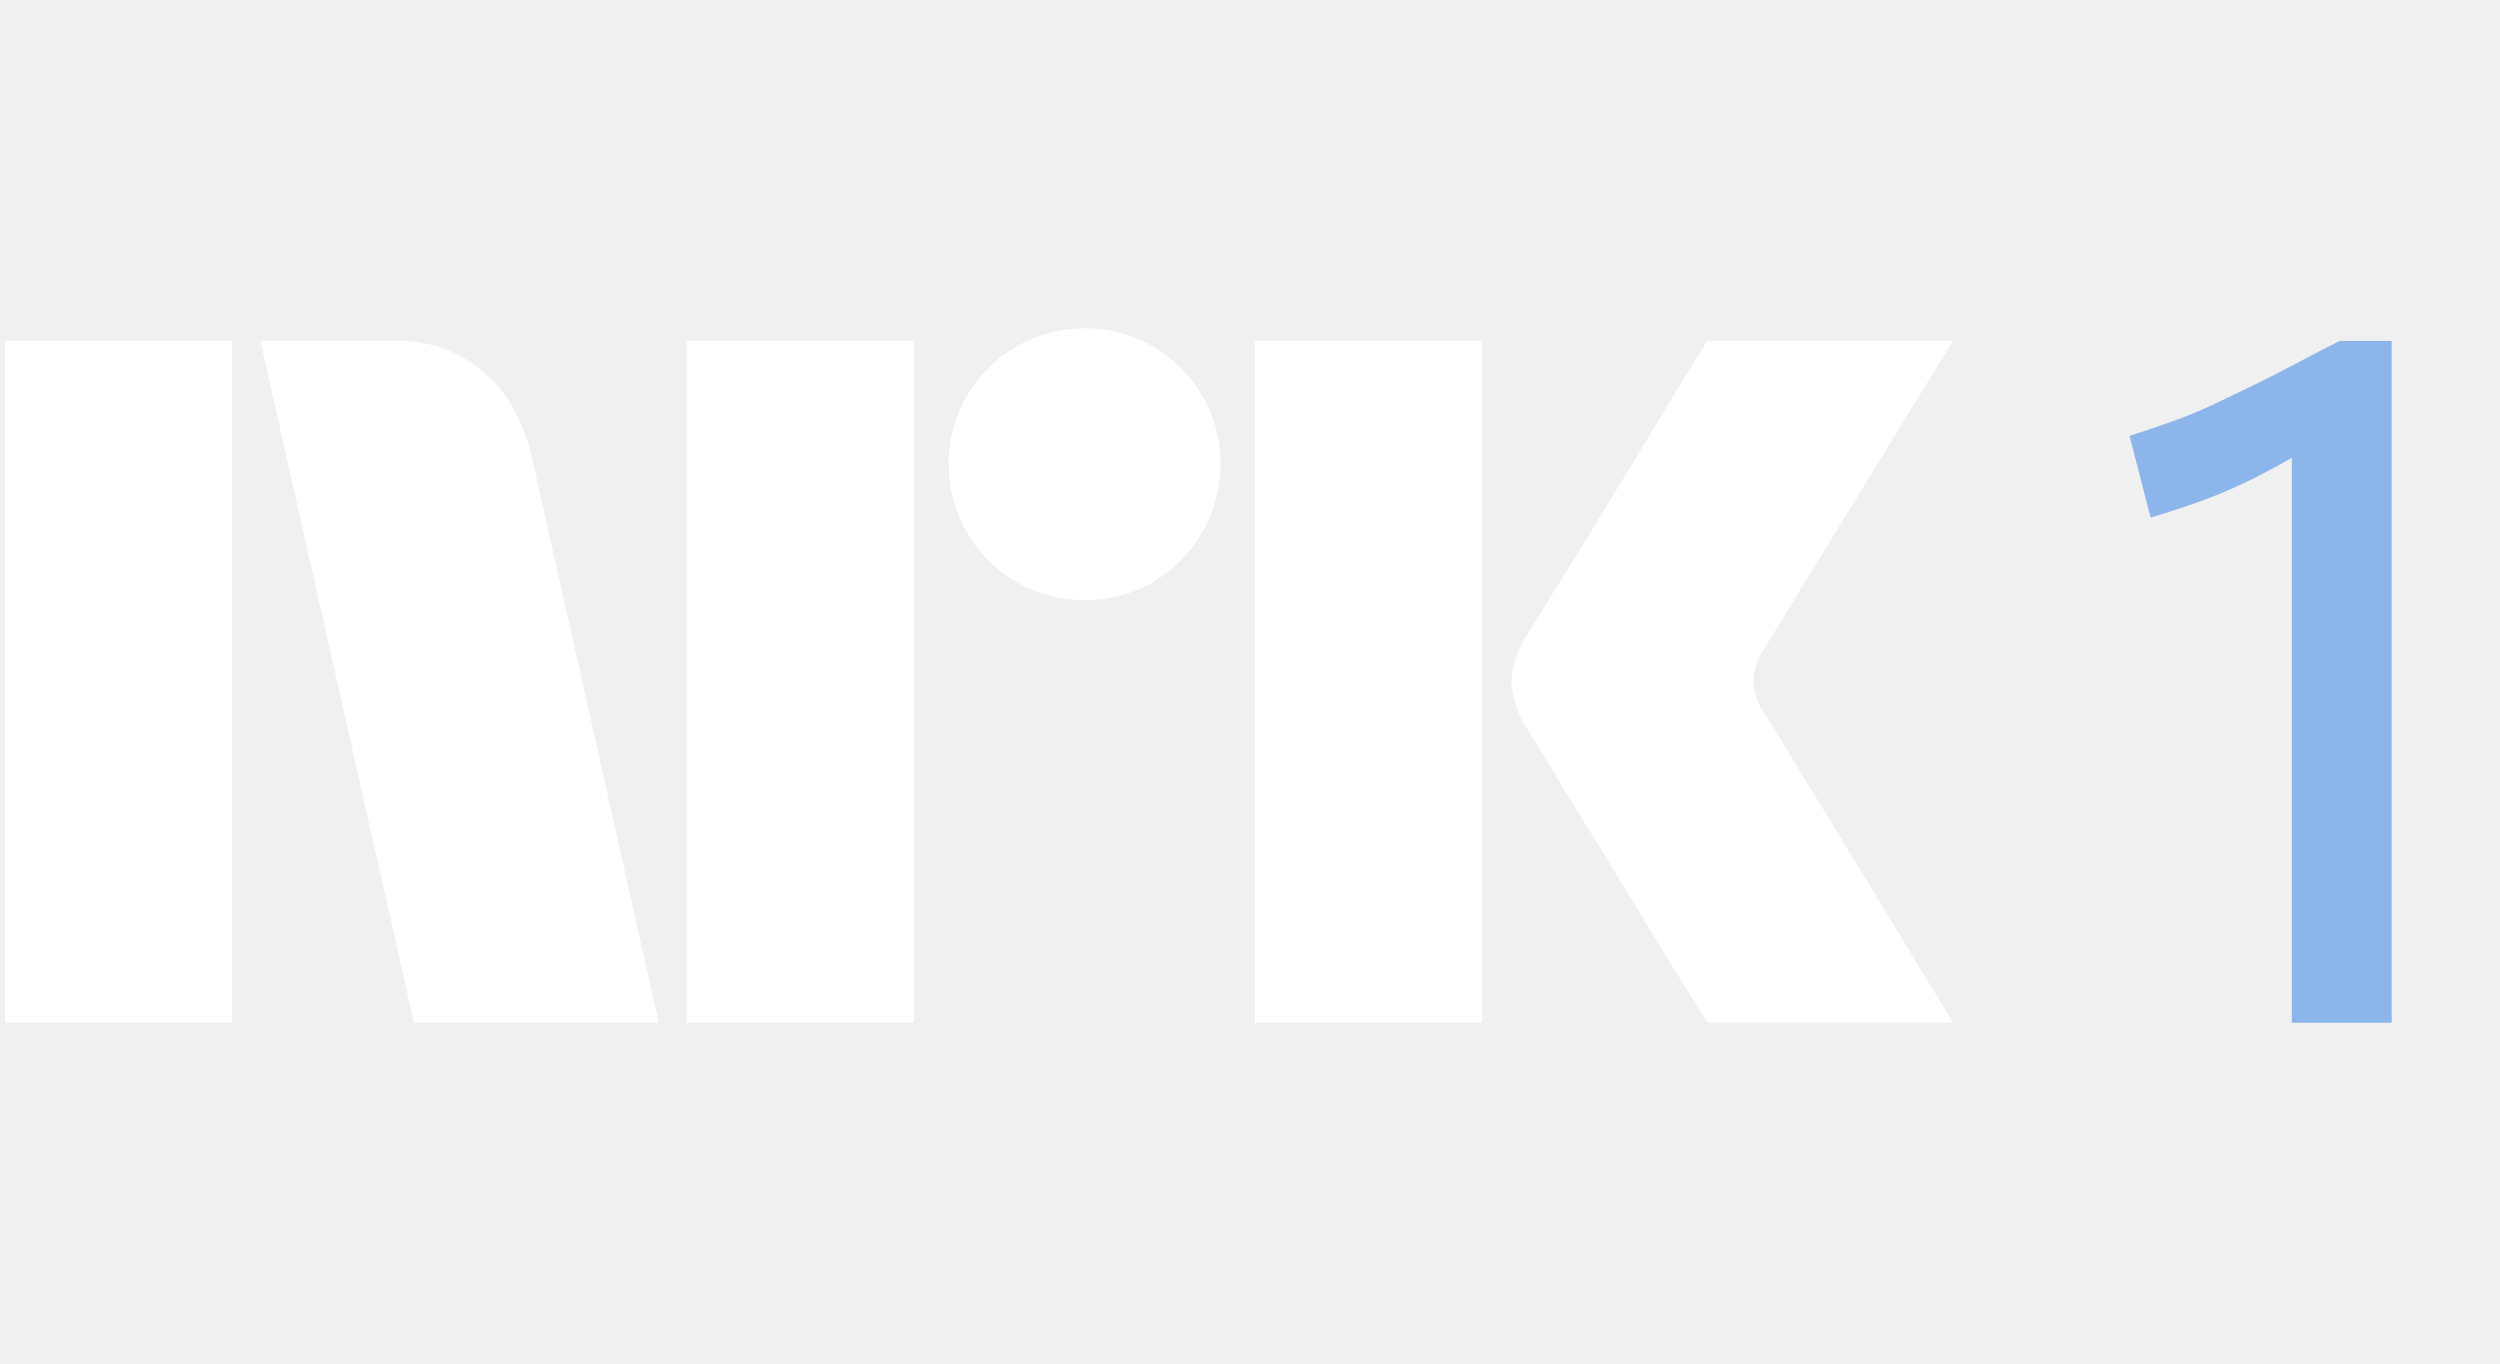
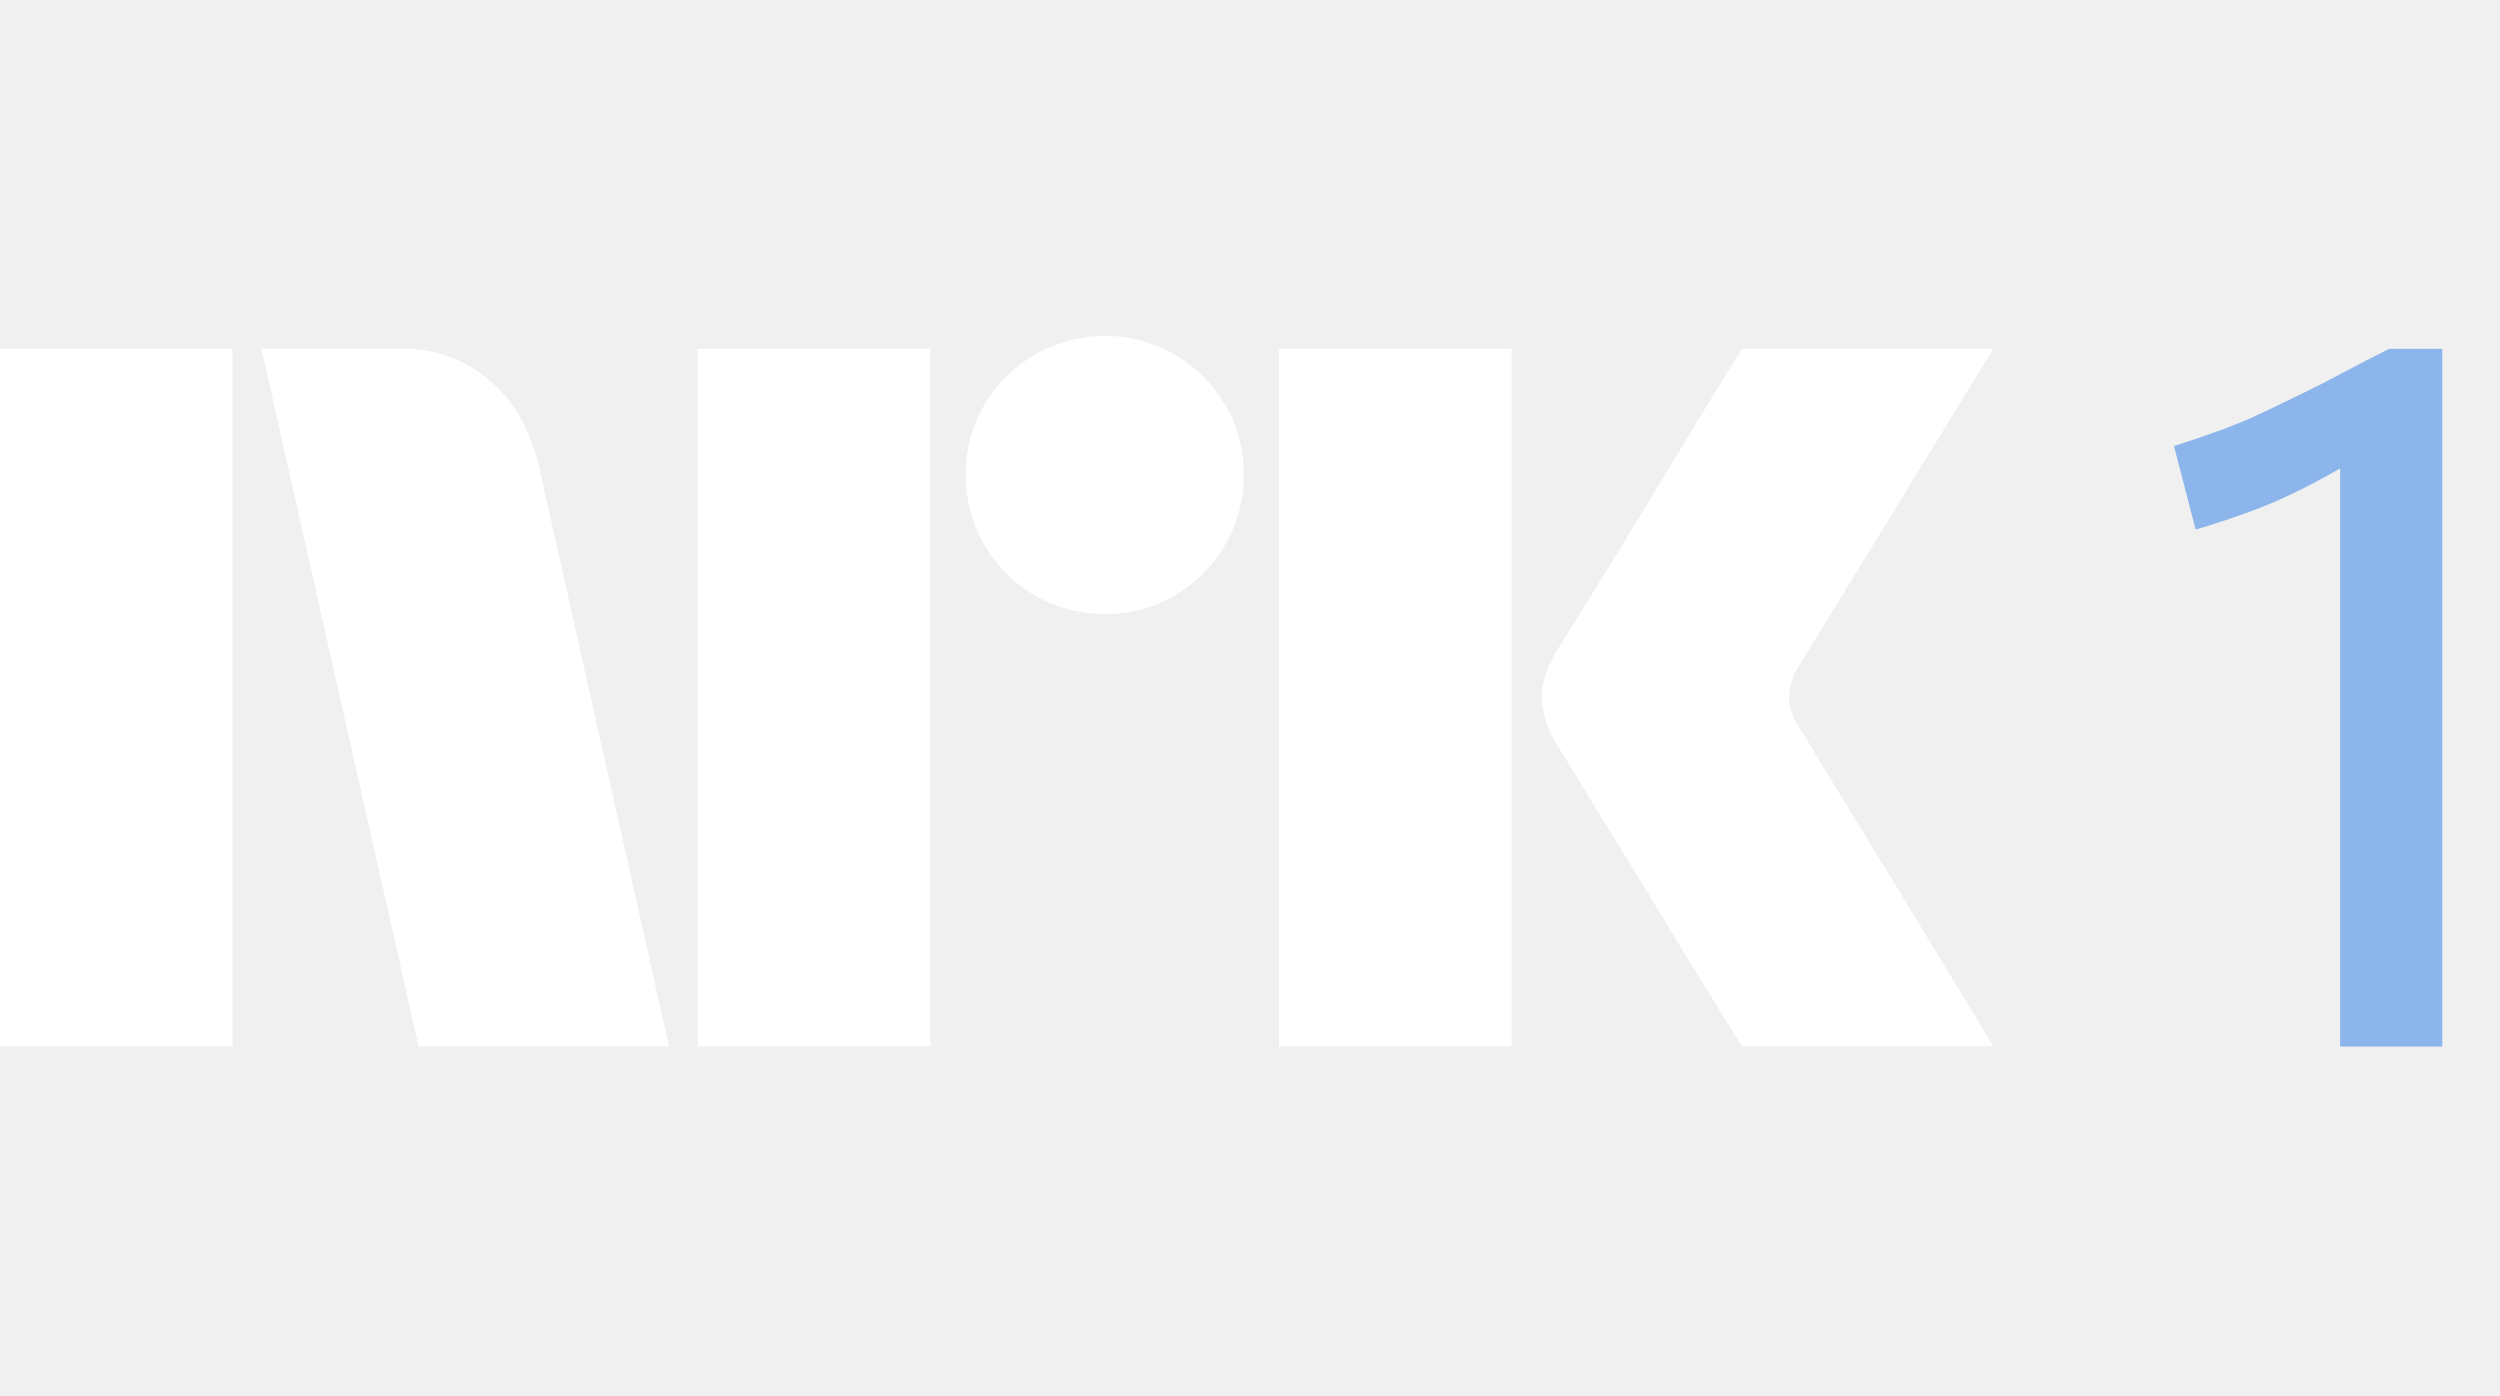
- <svg xmlns="http://www.w3.org/2000/svg" viewBox="0 0 44 24" fill="none">
-   <path fill="#fff" d="M.087 17.997V5.998h4v12h-4ZM9.33 7.908l2.265 10.09h-4.31l-2.703-12h2.417a2.276 2.276 0 0 1 1.512.55c.421.346.66.826.82 1.36Zm2.756 10.09v-12h4v12h-4Zm7.011-7.437a2.382 2.382 0 0 1-2.4-2.4 2.303 2.303 0 0 1 .322-1.2 2.41 2.41 0 0 1 3.278-.861c.356.21.652.506.862.862a2.3 2.3 0 0 1 .32 1.2 2.4 2.4 0 0 1-1.183 2.079 2.3 2.3 0 0 1-1.199.32Zm2.99 7.436V5.998h4v12h-4Zm8.973-5.441c.011.011.096.15.254.414s.363.602.616 1.014a339.194 339.194 0 0 1 1.597 2.62l.845 1.393h-4.326c-.27-.44-.515-.836-.735-1.191-.22-.355-.453-.738-.7-1.15-.249-.41-.494-.81-.736-1.2a54.19 54.19 0 0 1-.625-1.022c-.175-.292-.296-.49-.364-.591a1.749 1.749 0 0 1-.287-.845c.017-.29.11-.57.27-.812.068-.112.192-.312.372-.6a182.067 182.067 0 0 0 1.37-2.23l.7-1.158.735-1.2h4.326l-3.346 5.459a1.079 1.079 0 0 0-.169.54c.011.203.082.397.203.559Z" />
-   <path fill="#8BB5EB" d="M41.18 6c-.27.135-.526.267-.768.397s-.48.25-.71.363c-.231.113-.465.226-.701.338a8.232 8.232 0 0 1-.727.304c-.248.09-.513.18-.794.27l.371 1.437c.338-.101.645-.202.922-.304a8.26 8.26 0 0 0 .794-.338c.253-.124.507-.259.76-.405l.009-.005V18h1.758V6h-.913Z" />
+ <svg xmlns="http://www.w3.org/2000/svg" viewBox="0 0 43 24" fill="none">
+   <path fill="#fff" d="M0 17.997V5.998h4v12H0ZM9.244 7.908l2.264 10.09H7.2l-2.704-12h2.417a2.276 2.276 0 0 1 1.513.55c.42.346.66.826.819 1.36ZM12 17.998v-12h4v12h-4Zm7.01-7.437a2.382 2.382 0 0 1-2.4-2.4 2.301 2.301 0 0 1 .322-1.2A2.41 2.41 0 0 1 20.21 6.1c.356.21.653.506.862.862a2.3 2.3 0 0 1 .321 1.2 2.35 2.35 0 0 1-.321 1.208 2.4 2.4 0 0 1-.862.87 2.3 2.3 0 0 1-1.2.321ZM22 17.997V5.998h4v12h-4Zm8.974-5.441c.01.011.095.15.253.414s.364.602.617 1.014a315.936 315.936 0 0 1 1.597 2.62c.247.41.529.875.845 1.393H29.96c-.27-.44-.516-.836-.736-1.191-.22-.355-.453-.738-.7-1.15-.248-.41-.493-.81-.736-1.2-.242-.388-.45-.73-.625-1.022-.175-.292-.296-.49-.363-.591a1.747 1.747 0 0 1-.287-.845c.016-.29.11-.57.27-.812.067-.112.191-.312.371-.6a182.106 182.106 0 0 0 1.37-2.23l.7-1.158.736-1.2h4.326l-3.346 5.459a1.08 1.08 0 0 0-.17.54c.012.203.083.397.204.559Z" />
+   <path fill="#8BB5EB" d="M41.094 6c-.27.135-.527.267-.769.397s-.479.25-.71.363c-.23.113-.464.226-.701.338a8.245 8.245 0 0 1-.727.304c-.248.09-.512.18-.794.27l.372 1.437c.338-.101.645-.202.921-.304a8.26 8.26 0 0 0 .794-.338c.254-.124.507-.259.76-.405l.01-.005V18h1.757V6h-.913Z" />
</svg>
